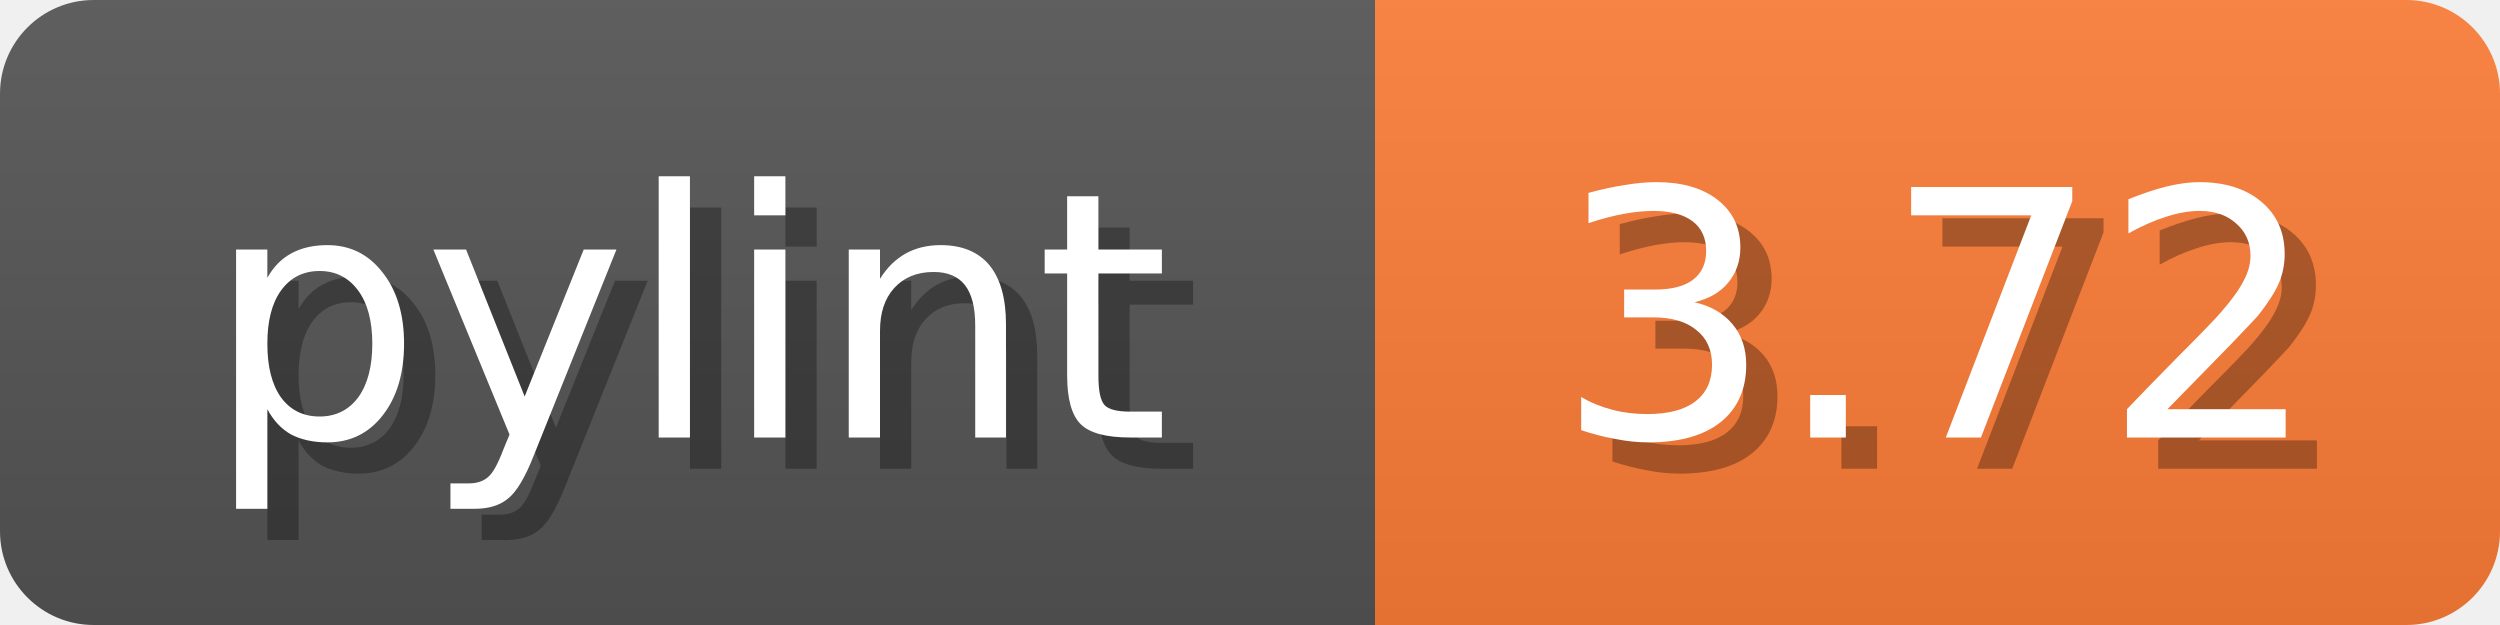
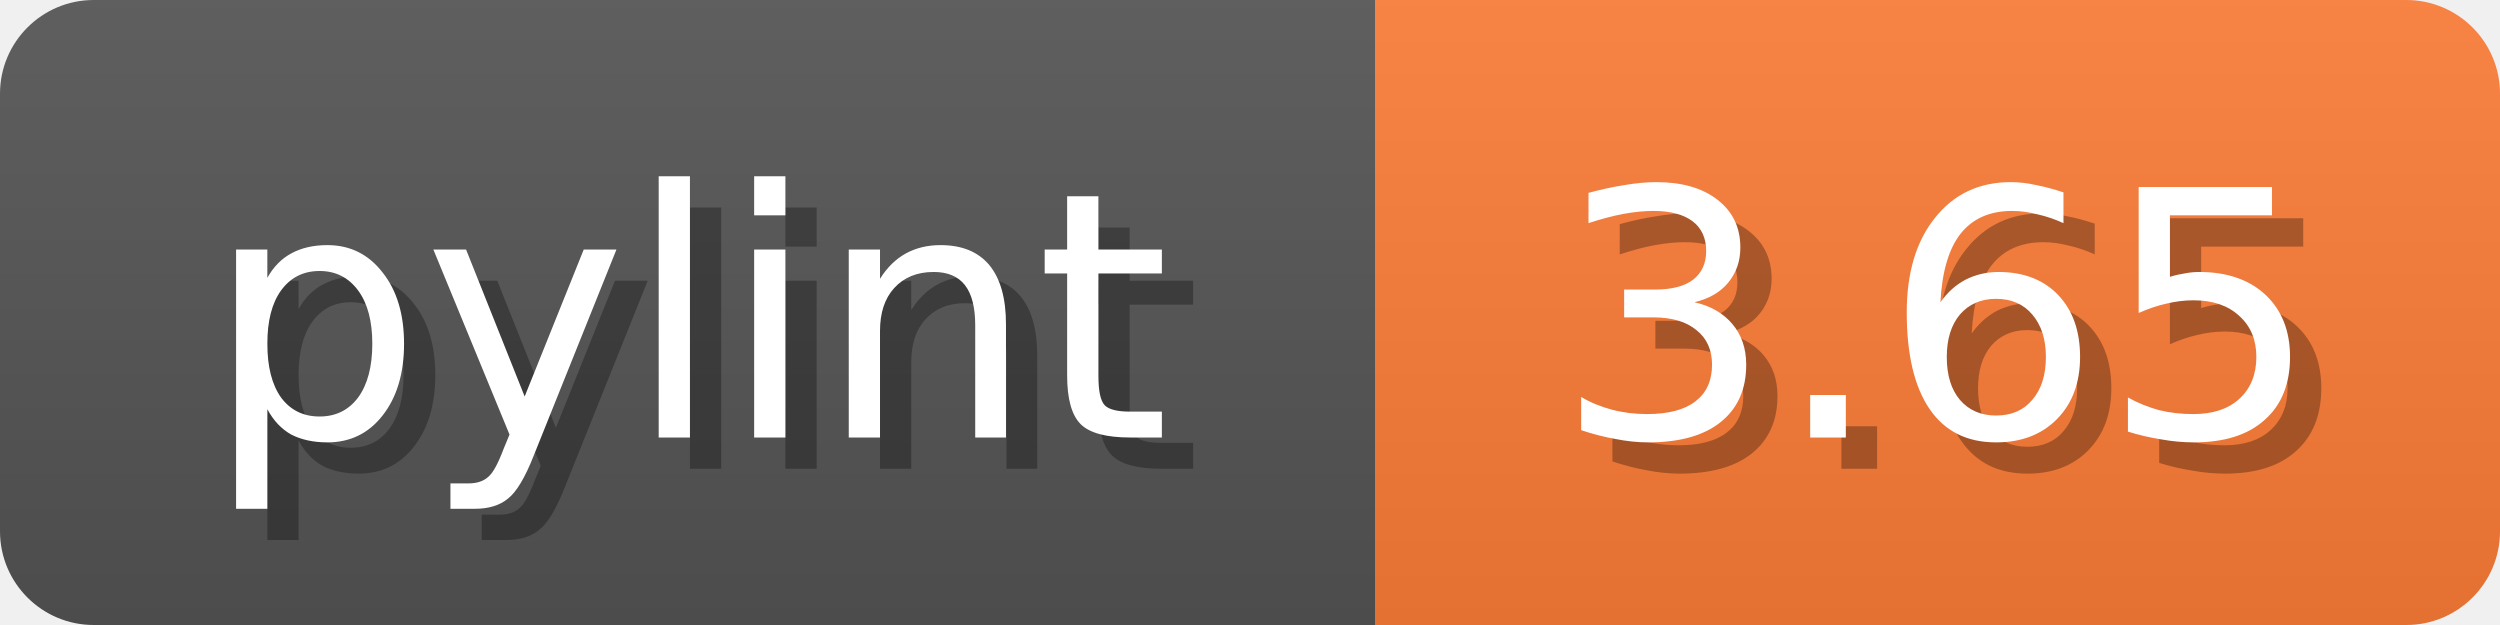
<svg xmlns="http://www.w3.org/2000/svg" width="80" height="20">
  <linearGradient id="b" x2="0" y2="100%">
    <stop offset="0" stop-color="#bbb" stop-opacity=".1" />
    <stop offset="1" stop-opacity=".1" />
  </linearGradient>
  <mask id="anybadge_1">
    <rect width="80" height="20" rx="3" fill="#fff" />
  </mask>
  <g mask="url(#anybadge_1)">
    <path fill="#555" d="M0 0h44v20H0z" />
    <path fill="#FE7D37" d="M44 0h36v20H44z" />
    <path fill="url(#b)" d="M0 0h80v20H0z" />
  </g>
  <g fill="#fff" text-anchor="middle" font-family="DejaVu Sans,Verdana,Geneva,sans-serif" font-size="11">
    <text x="23.0" y="15" fill="#010101" fill-opacity=".3">pylint</text>
    <text x="22.0" y="14">pylint</text>
  </g>
  <g fill="#fff" text-anchor="middle" font-family="DejaVu Sans,Verdana,Geneva,sans-serif" font-size="11">
-     <text x="63.0" y="15" fill="#010101" fill-opacity=".3">3.72</text>
-     <text x="62.0" y="14">3.72</text>
+     <text x="63.0" y="15" fill="#010101" fill-opacity=".3">3.65</text>
+     <text x="62.0" y="14">3.65</text>
  </g>
</svg>
